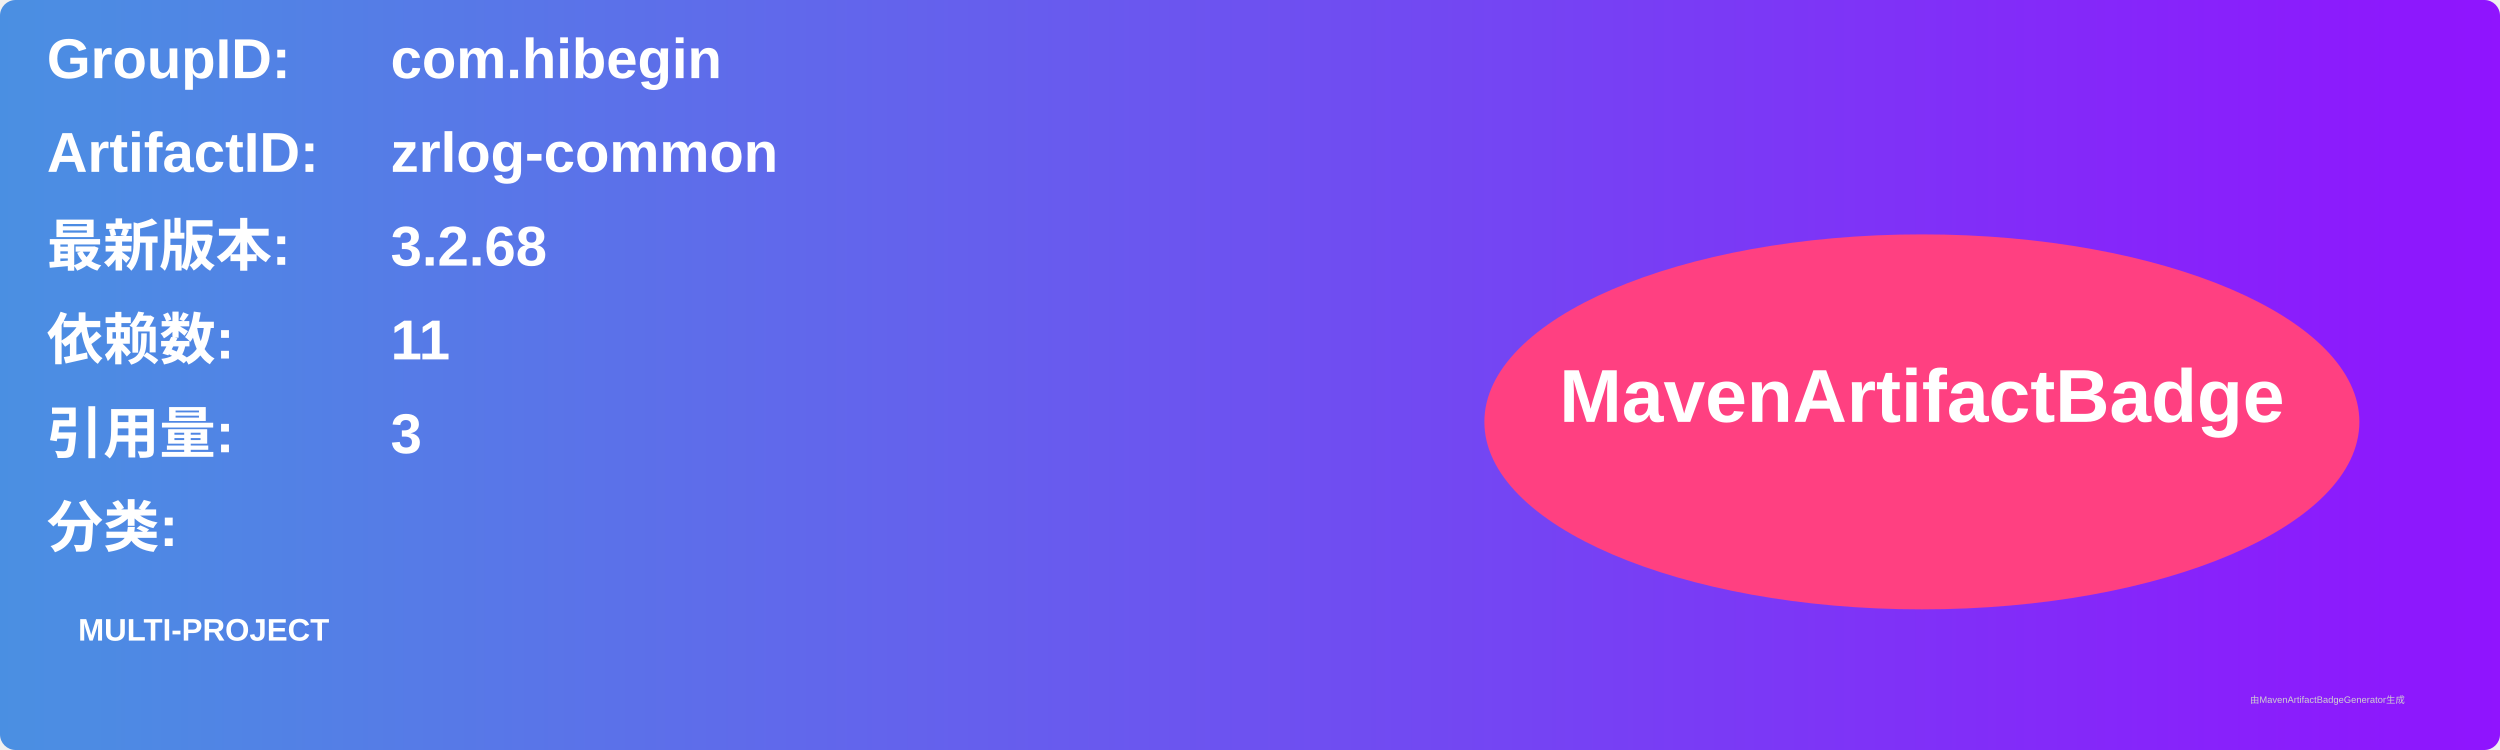
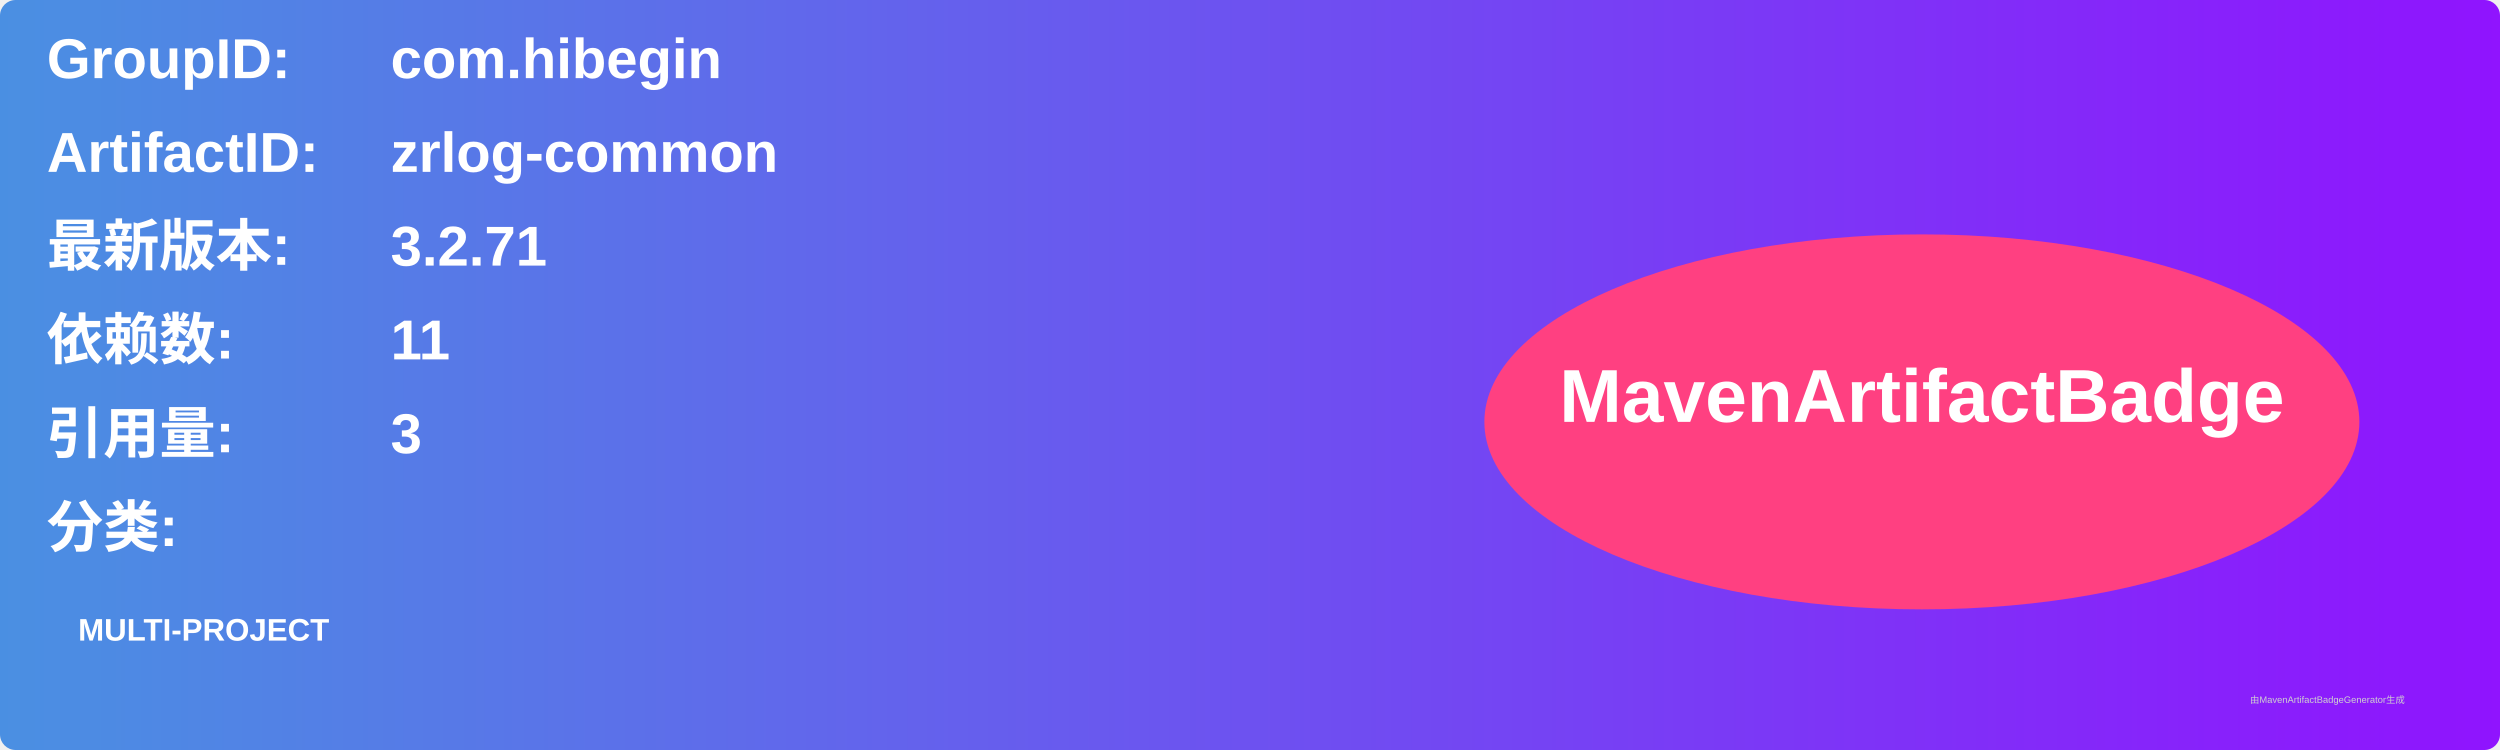
<svg xmlns="http://www.w3.org/2000/svg" width="800" height="240" viewBox="0 0 800 240">
  <linearGradient id="grad" x1="0%" y1="0%" x2="100%" y2="0%">
    <stop offset="0%" stop-color="#4a90e2" />
    <stop offset="100%" stop-color="#9013fe" />
  </linearGradient>
  <rect width="100%" height="100%" rx="5" ry="5" fill="url(#grad)" />
  <g transform="translate(15, 15)">
    <text x="0" y="10" font-family="Arial" font-size="18" fill="white" font-weight="bold" width="260">GroupID:</text>
    <text x="110" y="10" font-family="Arial" font-size="18" fill="white" font-weight="bold" width="460">com.hibegin</text>
    <text x="0" y="40" font-family="Arial" font-size="18" fill="white" font-weight="bold" width="260">ArtifactID:</text>
    <text x="110" y="40" font-family="Arial" font-size="18" fill="white" font-weight="bold" width="460">zrlog-common</text>
    <text x="0" y="70" font-family="Arial" font-size="18" fill="white" font-weight="bold">最新版本:</text>
    <text x="110" y="70" font-family="Arial" font-size="18" fill="white" font-weight="bold">
-       <tspan font-weight="bold">3.2.68</tspan>
+       <tspan font-weight="bold">3.2.71</tspan>
    </text>
    <text x="0" y="100" font-family="Arial" font-size="18" fill="white" font-weight="bold">依赖数: </text>
    <text x="110" y="100" font-family="Arial" font-size="18" fill="white">
      <tspan font-weight="bold">11</tspan>
    </text>
    <text x="0" y="130" font-family="Arial" font-size="18" fill="white" font-weight="bold">引用量: </text>
    <text x="110" y="130" font-family="Arial" font-size="18" fill="white">
      <tspan font-weight="bold">3</tspan>
    </text>
    <text x="0" y="160" font-family="Arial" font-size="18" fill="white" font-weight="bold">分类:</text>
    <text x="10" y="190" font-family="Arial" font-size="10" fill="white">
      <tspan font-weight="bold">MULTI-PROJECT</tspan>
    </text>
    <ellipse cx="600" cy="120" rx="140" ry="60" fill="#ff4081" />
    <text x="600" y="120" text-anchor="middle" font-family="Arial" font-size="24" fill="white" font-weight="bold">MavenArtifactBadge</text>
  </g>
  <text x="720" y="225" font-family="Arial" font-size="3" fill="#d0d0d0">由MavenArtifactBadgeGenerator生成</text>
</svg>
